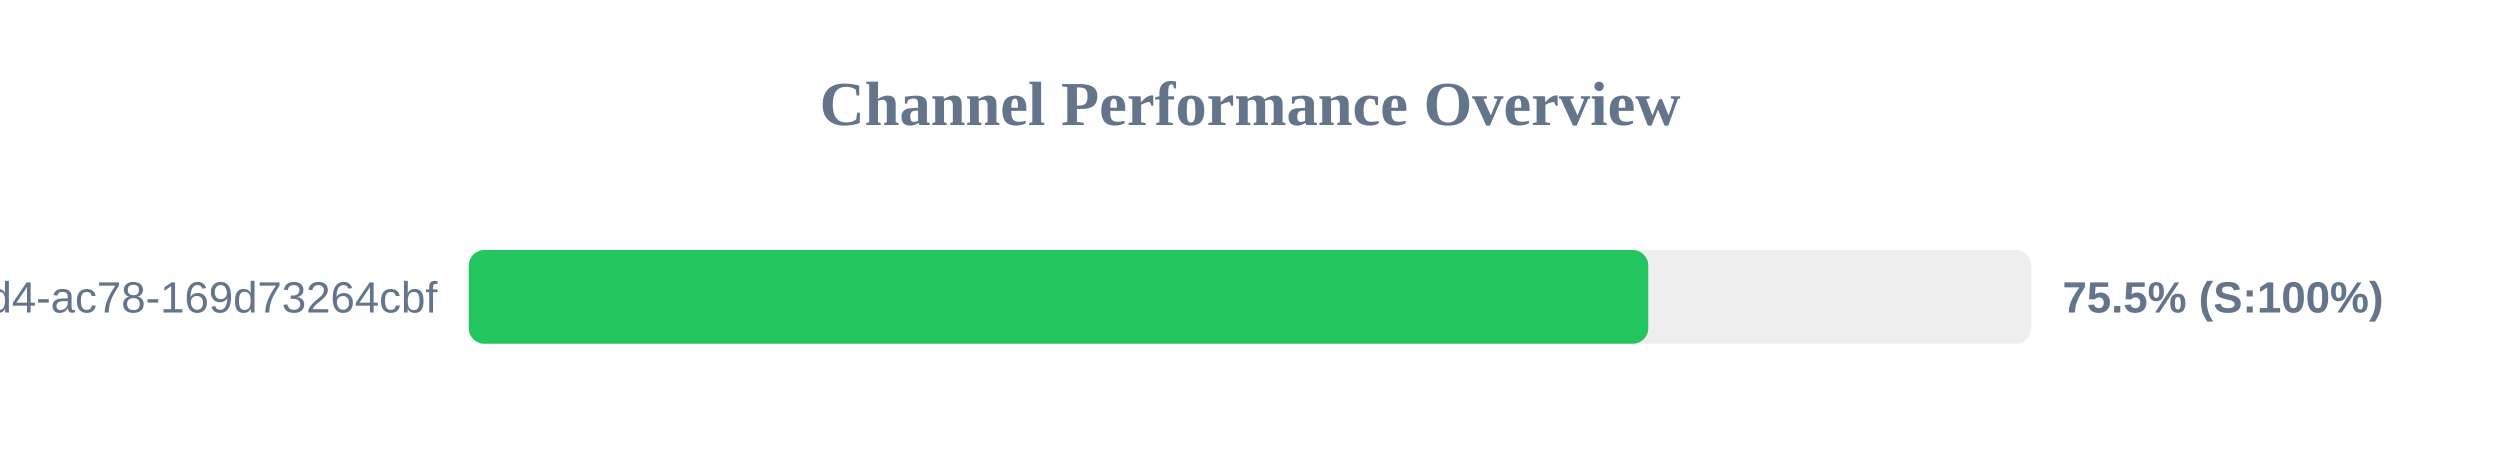
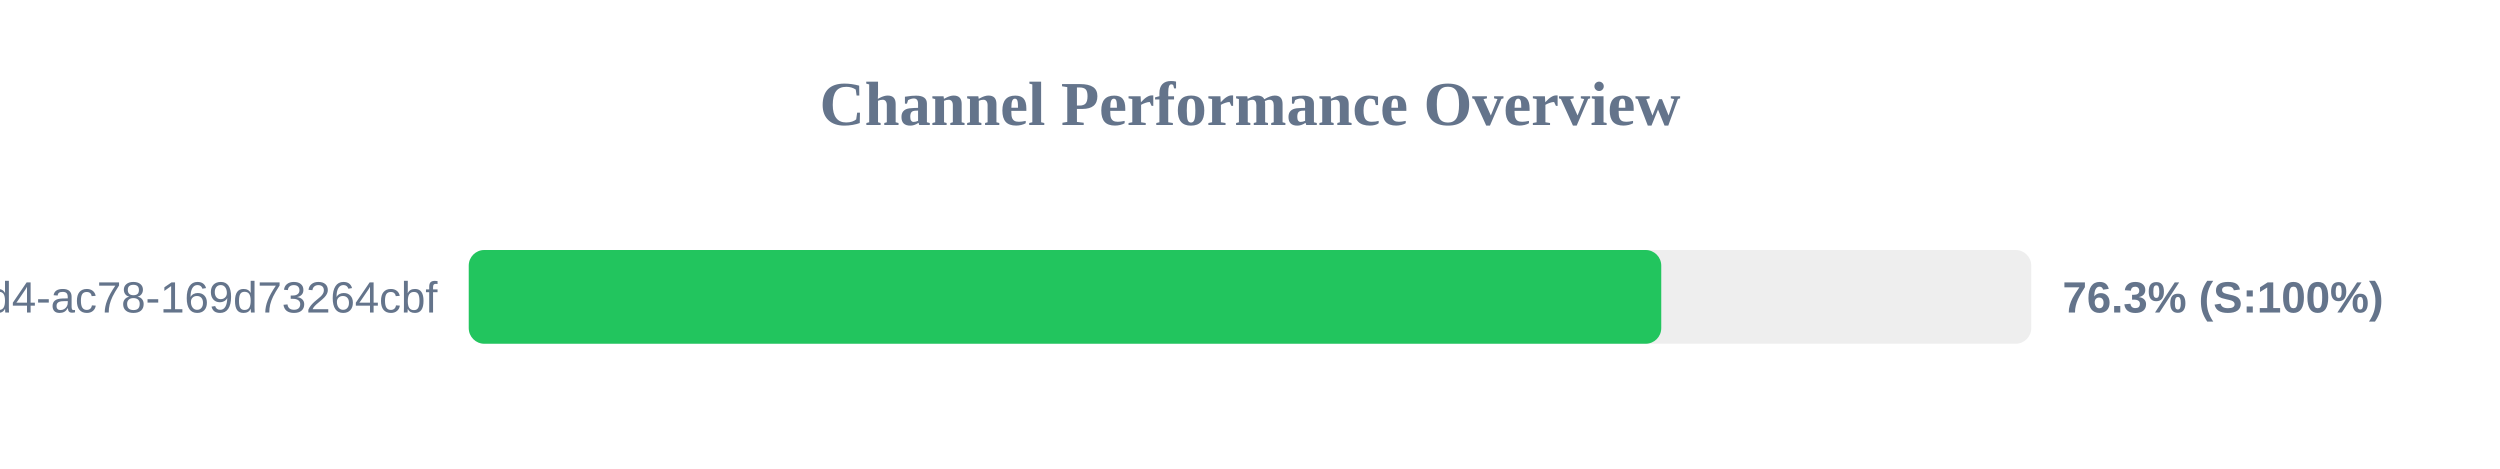
<svg xmlns="http://www.w3.org/2000/svg" width="800" height="150" version="1.1">
  <style>
        .row { font: 14px Arial; fill: #64748b; }
        .score { font: bold 14px Arial; fill: #64748b; }
    </style>
  <text x="400" y="40" text-anchor="middle" font-size="20px" font-weight="bold" fill="#64748b">Channel Performance Overview</text>
  <rect x="150" y="80" width="500" height="30" fill="#eee" rx="5" />
-   <rect x="150" y="80" width="377.45" height="30" fill="#22c55e" rx="5" />
+   <rect x="150" y="80" width="381.6" height="30" fill="#22c55e" rx="5" />
  <text x="140" y="100" text-anchor="end" class="row">?uuid=48c2c901-72e6-46d4-ac78-169d73264cbf</text>
-   <text x="660" y="100" text-anchor="start" class="score">75.5% (S:100%)</text>
+   <text x="660" y="100" text-anchor="start" class="score">76.3% (S:100%)</text>
</svg>
